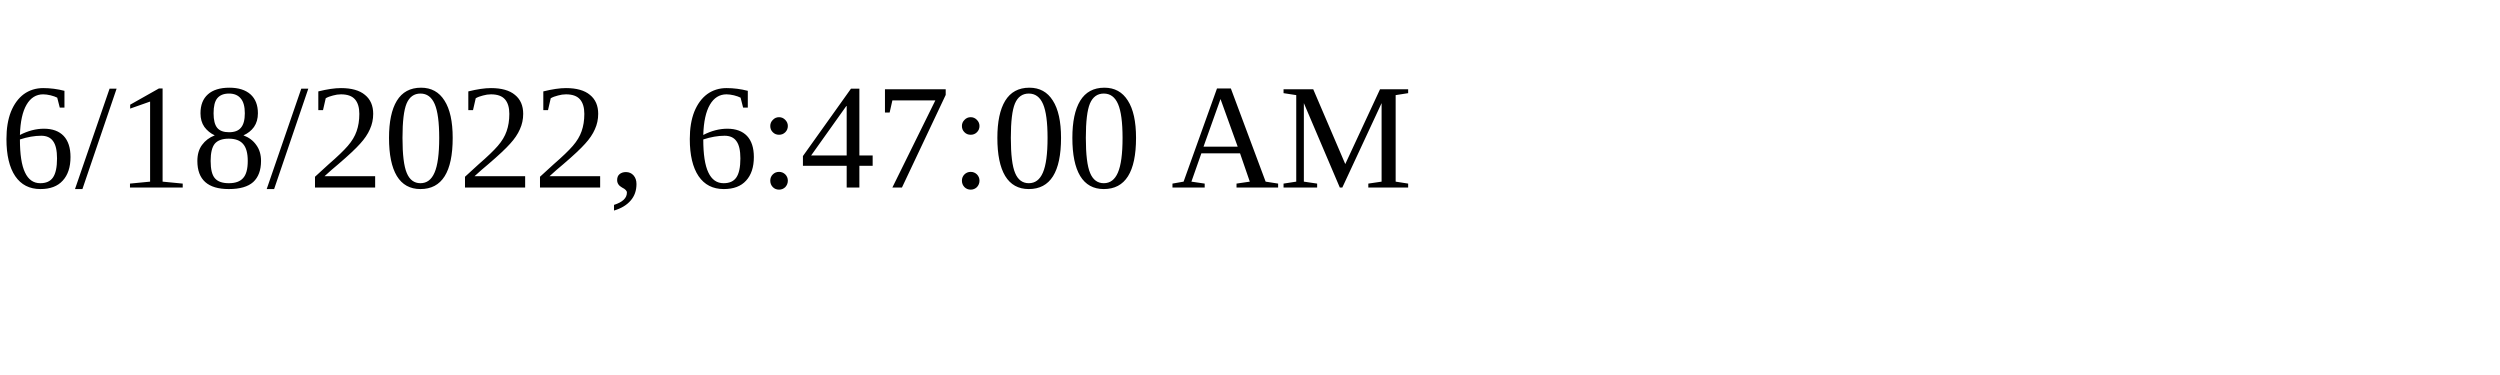
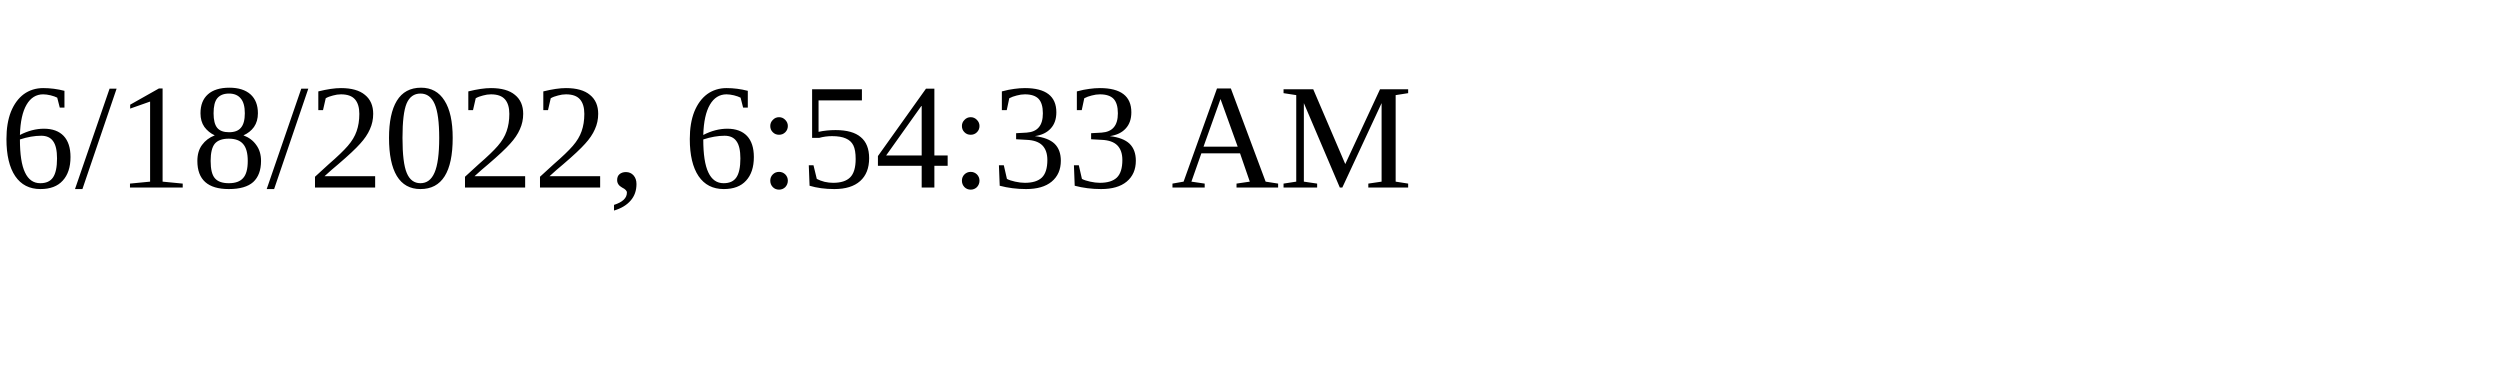
<svg xmlns="http://www.w3.org/2000/svg" height="30" width="200">
-   <text x="0" y="15">6/18/2022, 6:47:00 AM</text>
+   <text x="0" y="15">6/18/2022, 6:54:33 AM</text>
</svg>
